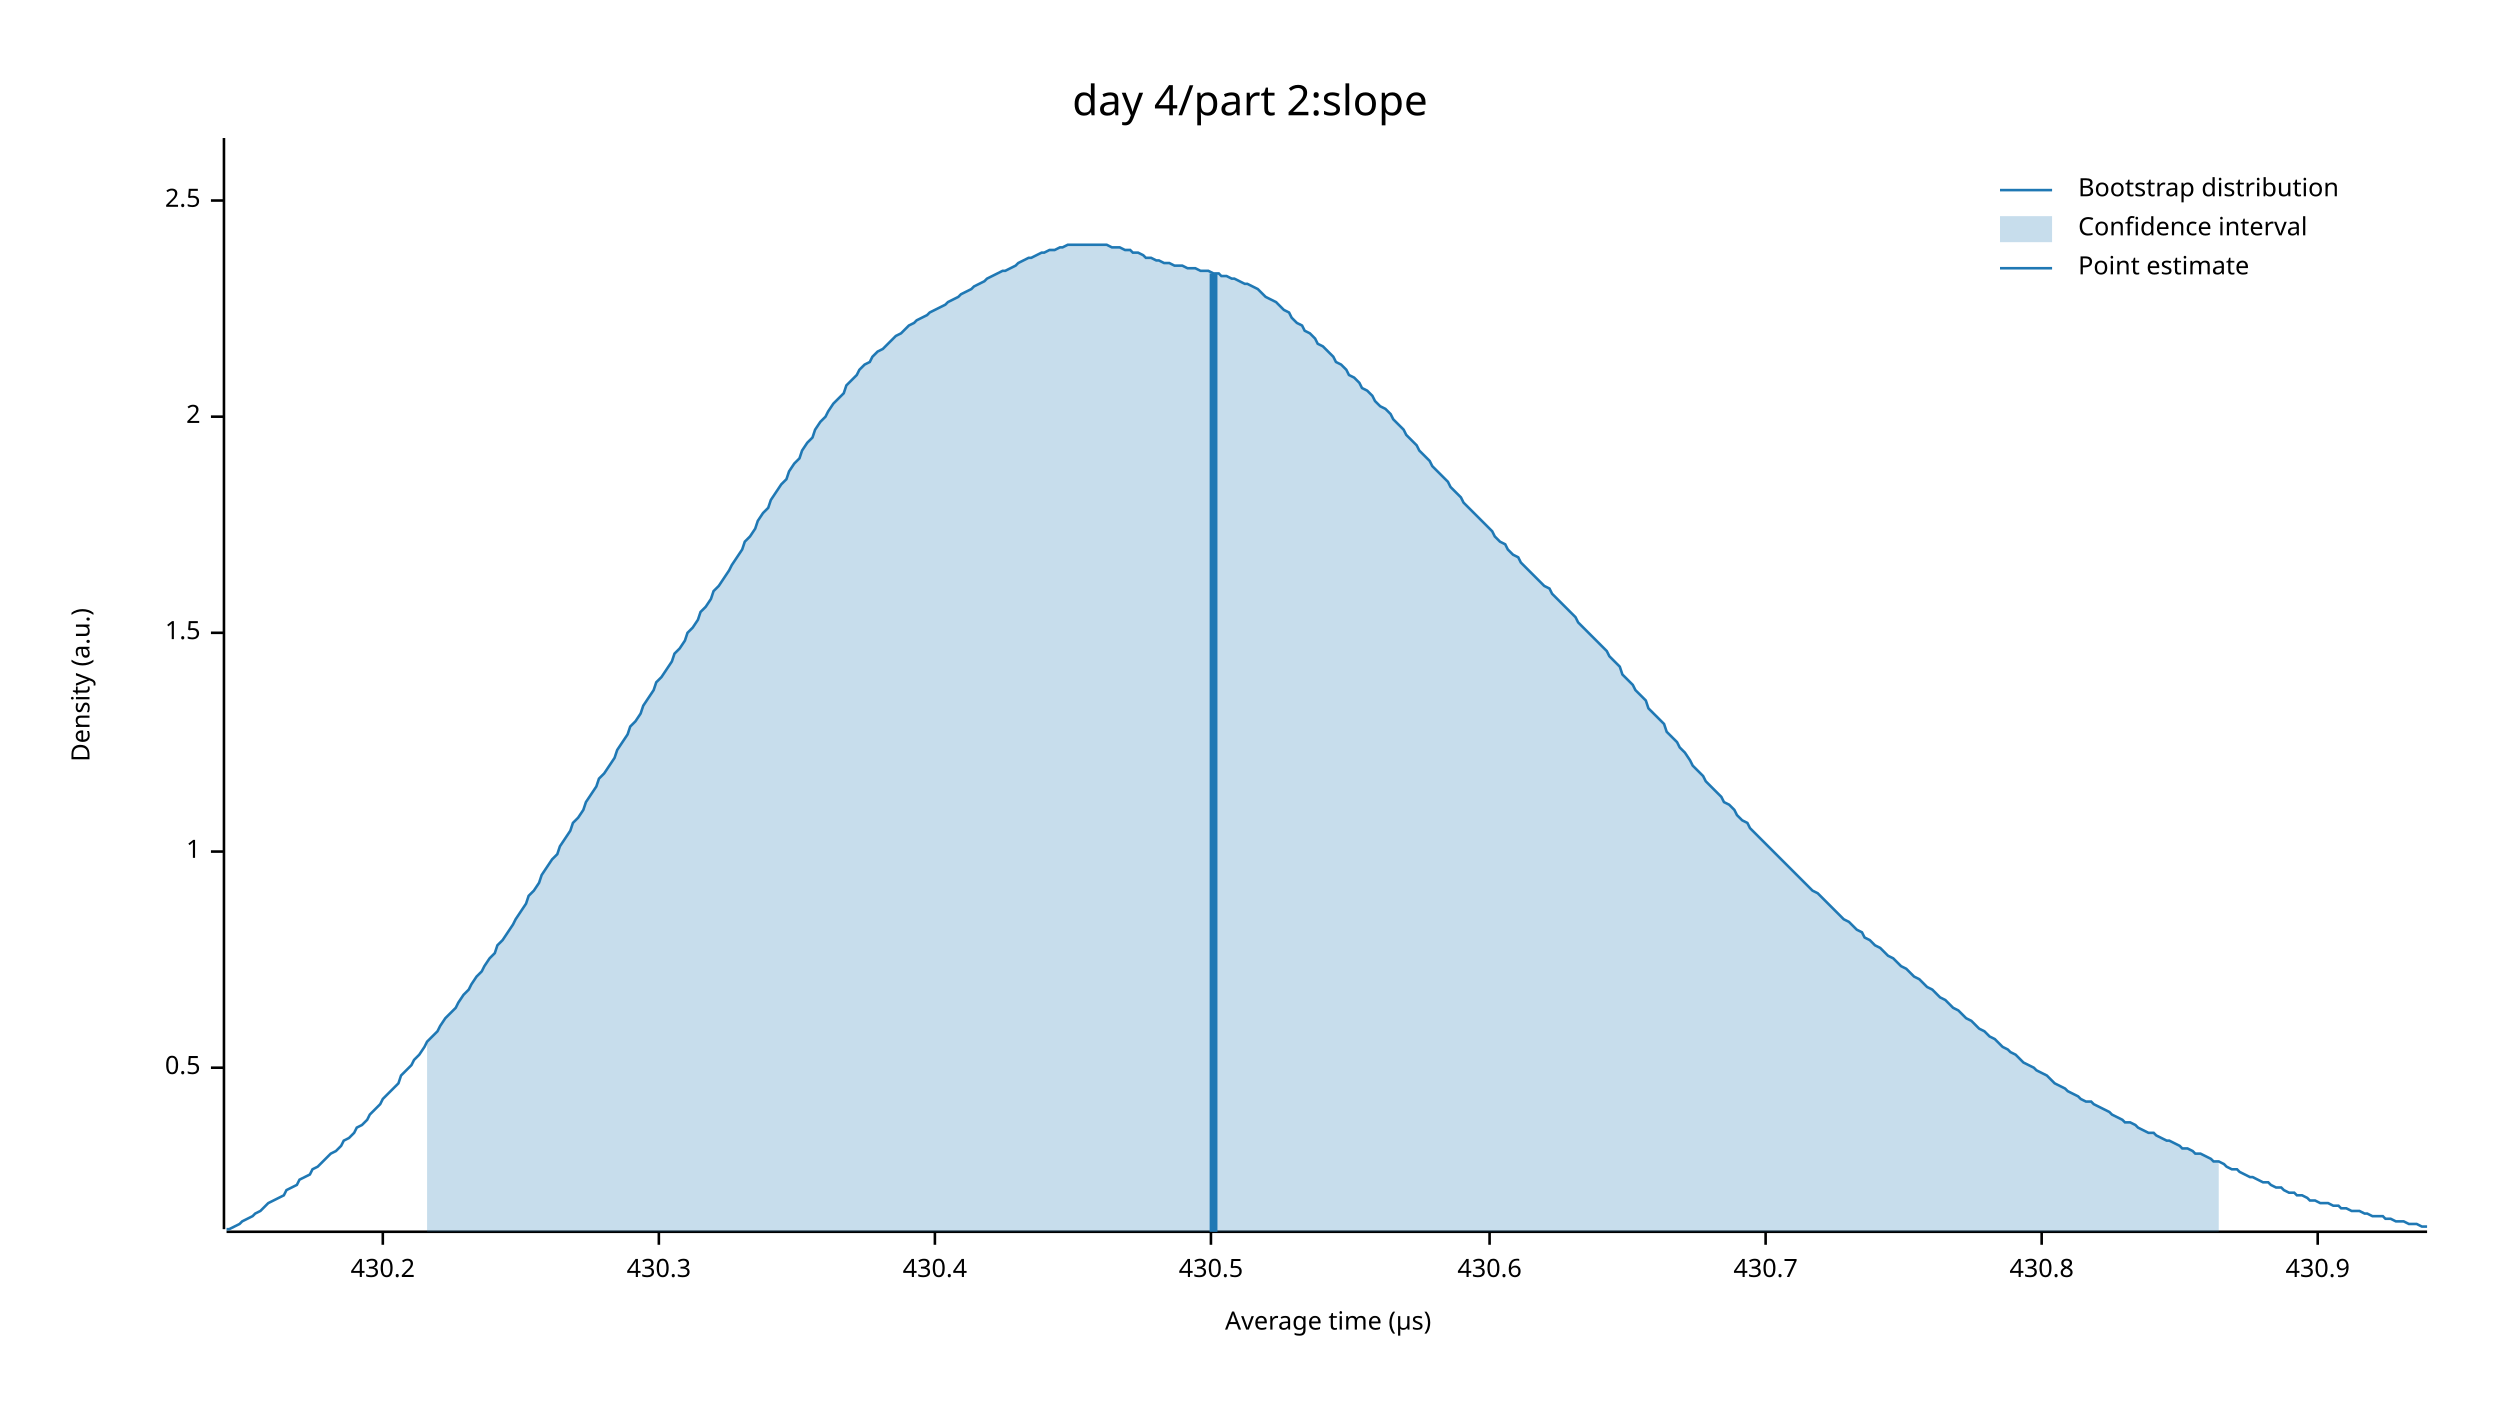
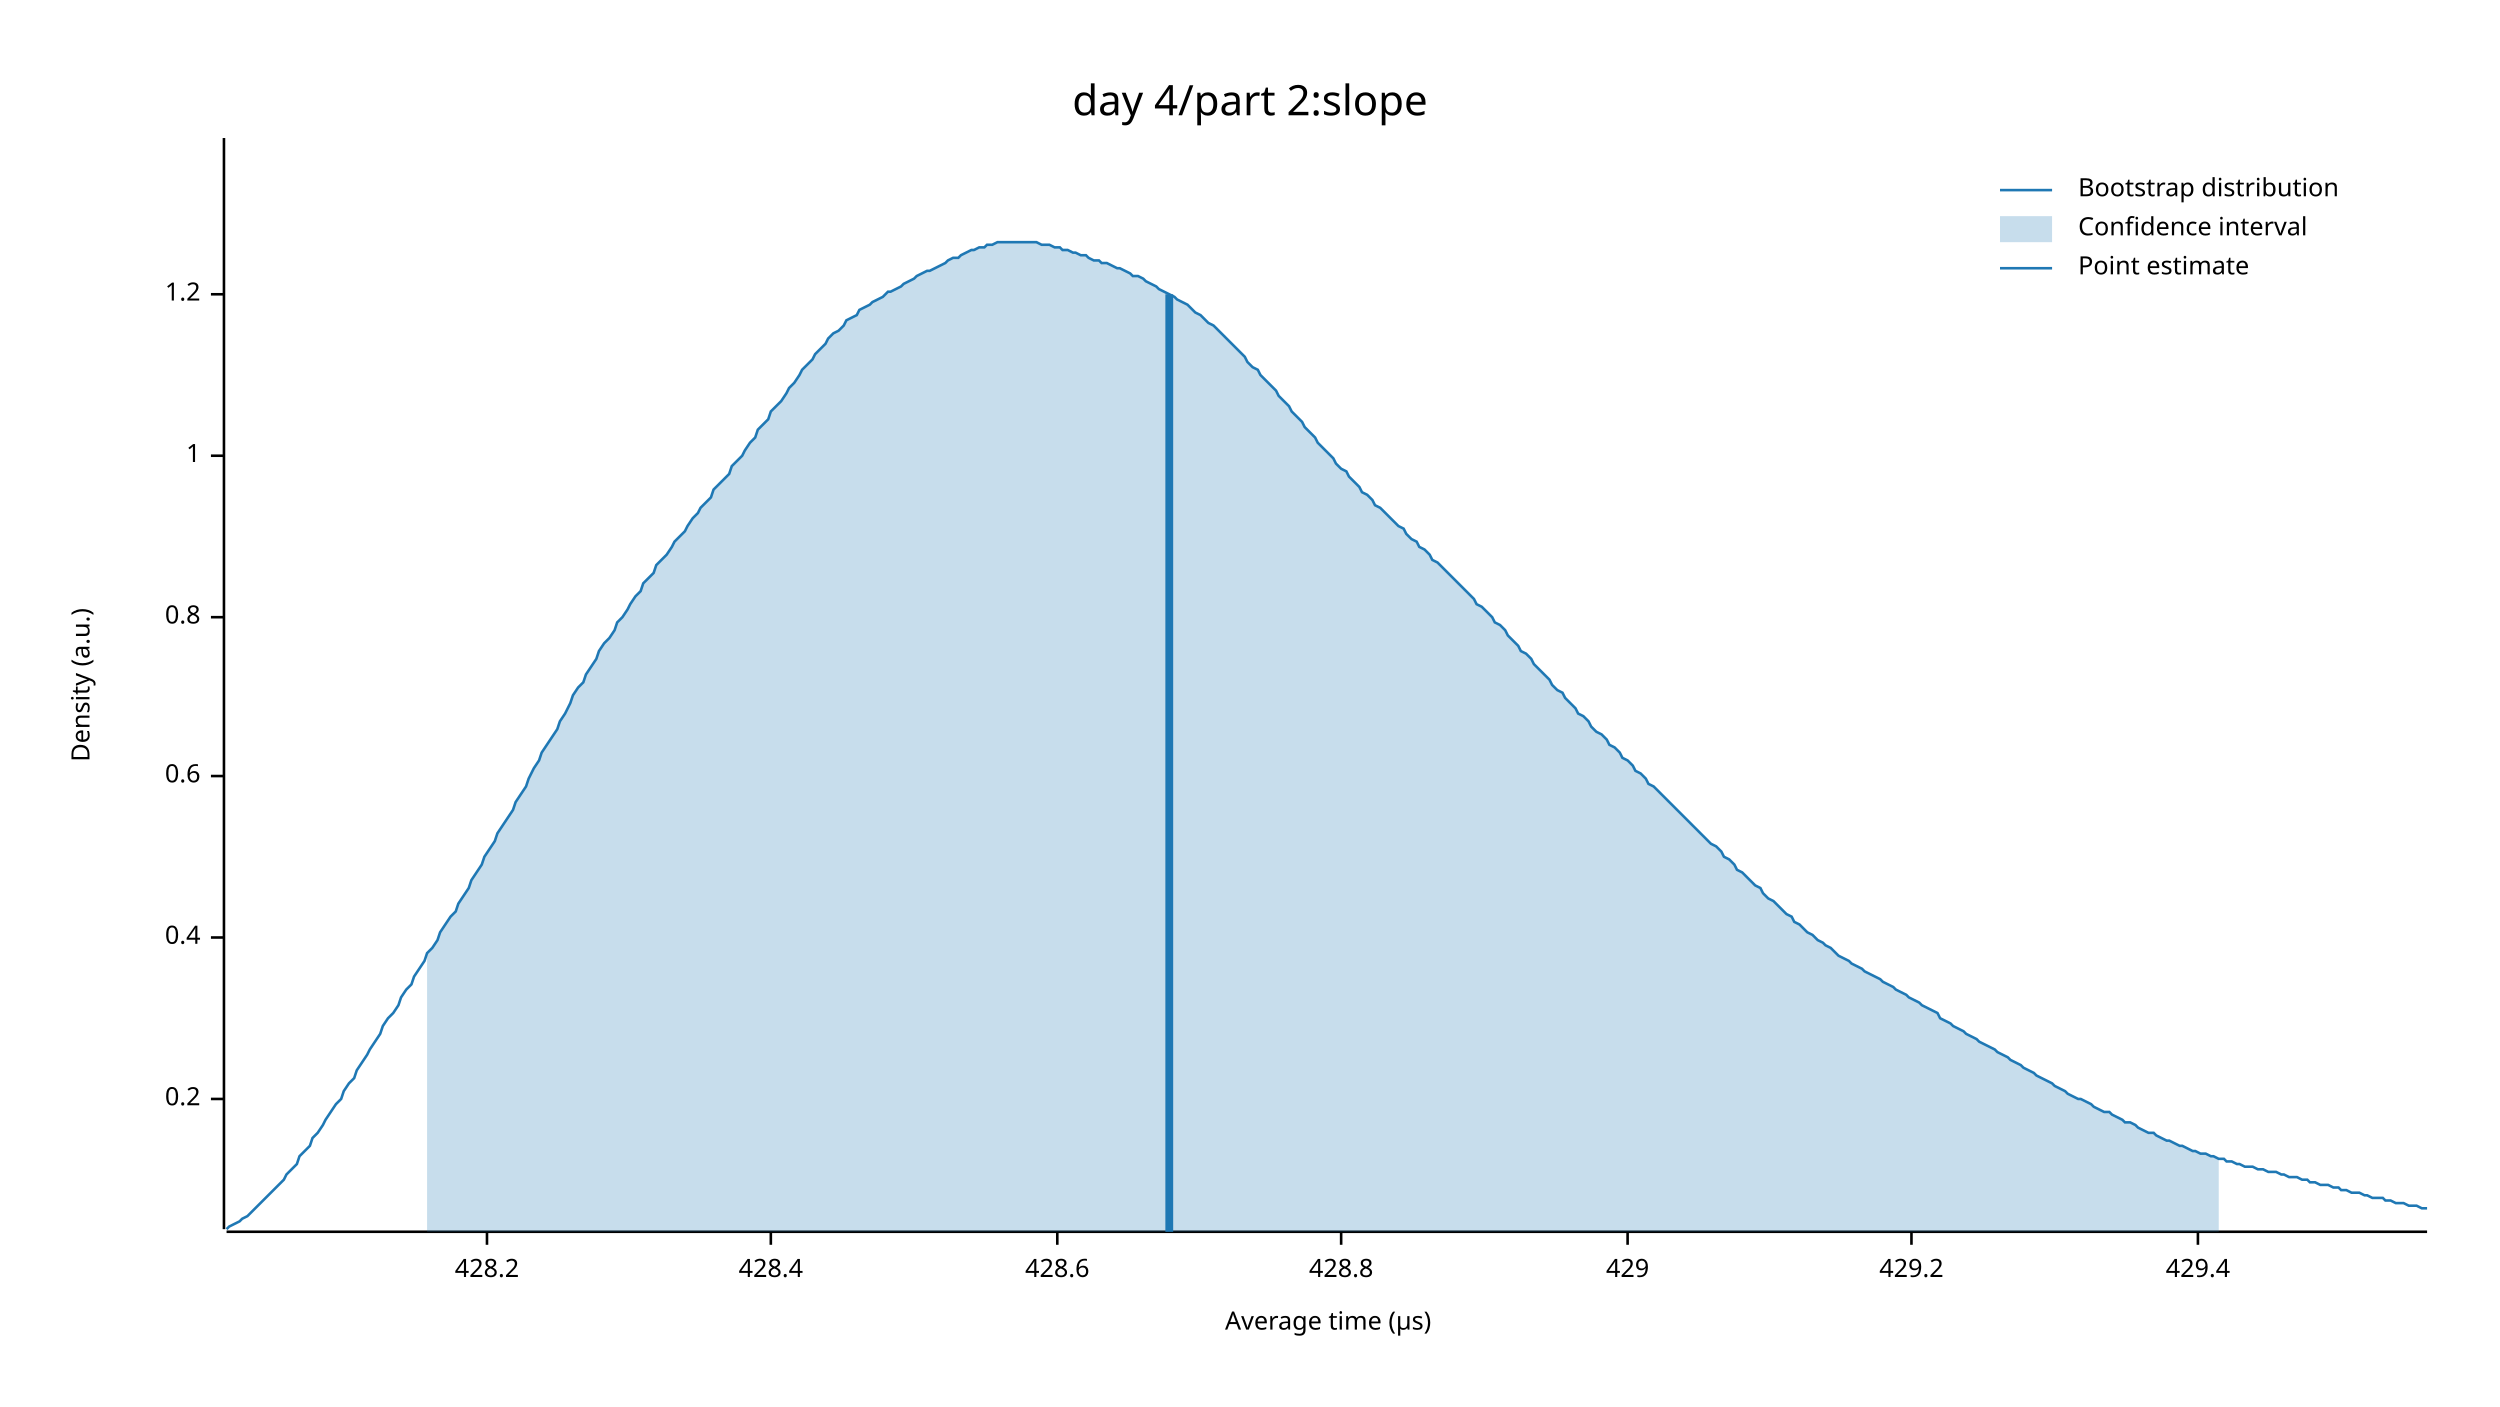
<svg xmlns="http://www.w3.org/2000/svg" width="960" height="540" viewBox="0 0 960 540">
  <text x="480" y="32" dy="0.76em" text-anchor="middle" font-family="sans-serif" font-size="16.129" opacity="1" fill="#000000">
day 4/part 2:slope
</text>
  <text x="27" y="263" dy="0.76em" text-anchor="middle" font-family="sans-serif" font-size="9.677" opacity="1" fill="#000000" transform="rotate(270, 27, 263)">
Density (a.u.)
</text>
  <text x="510" y="513" dy="-0.5ex" text-anchor="middle" font-family="sans-serif" font-size="9.677" opacity="1" fill="#000000">
Average time (µs)
</text>
  <polyline fill="none" opacity="1" stroke="#000000" stroke-width="1" points="86,53 86,472 " />
-   <text x="77" y="410" dy="0.5ex" text-anchor="end" font-family="sans-serif" font-size="9.677" opacity="1" fill="#000000">
- 0.5
+   <text x="77" y="422" dy="0.5ex" text-anchor="end" font-family="sans-serif" font-size="9.677" opacity="1" fill="#000000">
+ 0.2
</text>
-   <polyline fill="none" opacity="1" stroke="#000000" stroke-width="1" points="81,410 86,410 " />
-   <text x="77" y="327" dy="0.5ex" text-anchor="end" font-family="sans-serif" font-size="9.677" opacity="1" fill="#000000">
+   <polyline fill="none" opacity="1" stroke="#000000" stroke-width="1" points="81,422 86,422 " />
+   <text x="77" y="360" dy="0.5ex" text-anchor="end" font-family="sans-serif" font-size="9.677" opacity="1" fill="#000000">
+ 0.4
+ </text>
+   <polyline fill="none" opacity="1" stroke="#000000" stroke-width="1" points="81,360 86,360 " />
+   <text x="77" y="298" dy="0.5ex" text-anchor="end" font-family="sans-serif" font-size="9.677" opacity="1" fill="#000000">
+ 0.6
+ </text>
+   <polyline fill="none" opacity="1" stroke="#000000" stroke-width="1" points="81,298 86,298 " />
+   <text x="77" y="237" dy="0.5ex" text-anchor="end" font-family="sans-serif" font-size="9.677" opacity="1" fill="#000000">
+ 0.8
+ </text>
+   <polyline fill="none" opacity="1" stroke="#000000" stroke-width="1" points="81,237 86,237 " />
+   <text x="77" y="175" dy="0.5ex" text-anchor="end" font-family="sans-serif" font-size="9.677" opacity="1" fill="#000000">
1
</text>
-   <polyline fill="none" opacity="1" stroke="#000000" stroke-width="1" points="81,327 86,327 " />
-   <text x="77" y="243" dy="0.5ex" text-anchor="end" font-family="sans-serif" font-size="9.677" opacity="1" fill="#000000">
- 1.5
+   <polyline fill="none" opacity="1" stroke="#000000" stroke-width="1" points="81,175 86,175 " />
+   <text x="77" y="113" dy="0.5ex" text-anchor="end" font-family="sans-serif" font-size="9.677" opacity="1" fill="#000000">
+ 1.2
</text>
-   <polyline fill="none" opacity="1" stroke="#000000" stroke-width="1" points="81,243 86,243 " />
-   <text x="77" y="160" dy="0.5ex" text-anchor="end" font-family="sans-serif" font-size="9.677" opacity="1" fill="#000000">
- 2
+   <polyline fill="none" opacity="1" stroke="#000000" stroke-width="1" points="81,113 86,113 " />
+   <polyline fill="none" opacity="1" stroke="#000000" stroke-width="1" points="87,473 932,473 " />
+   <text x="187" y="483" dy="0.76em" text-anchor="middle" font-family="sans-serif" font-size="9.677" opacity="1" fill="#000000">
+ 428.2
</text>
-   <polyline fill="none" opacity="1" stroke="#000000" stroke-width="1" points="81,160 86,160 " />
-   <text x="77" y="77" dy="0.5ex" text-anchor="end" font-family="sans-serif" font-size="9.677" opacity="1" fill="#000000">
- 2.5
+   <polyline fill="none" opacity="1" stroke="#000000" stroke-width="1" points="187,473 187,478 " />
+   <text x="296" y="483" dy="0.76em" text-anchor="middle" font-family="sans-serif" font-size="9.677" opacity="1" fill="#000000">
+ 428.4
</text>
-   <polyline fill="none" opacity="1" stroke="#000000" stroke-width="1" points="81,77 86,77 " />
-   <polyline fill="none" opacity="1" stroke="#000000" stroke-width="1" points="87,473 932,473 " />
-   <text x="147" y="483" dy="0.76em" text-anchor="middle" font-family="sans-serif" font-size="9.677" opacity="1" fill="#000000">
- 430.2
+   <polyline fill="none" opacity="1" stroke="#000000" stroke-width="1" points="296,473 296,478 " />
+   <text x="406" y="483" dy="0.76em" text-anchor="middle" font-family="sans-serif" font-size="9.677" opacity="1" fill="#000000">
+ 428.6
</text>
-   <polyline fill="none" opacity="1" stroke="#000000" stroke-width="1" points="147,473 147,478 " />
-   <text x="253" y="483" dy="0.76em" text-anchor="middle" font-family="sans-serif" font-size="9.677" opacity="1" fill="#000000">
- 430.3
+   <polyline fill="none" opacity="1" stroke="#000000" stroke-width="1" points="406,473 406,478 " />
+   <text x="515" y="483" dy="0.76em" text-anchor="middle" font-family="sans-serif" font-size="9.677" opacity="1" fill="#000000">
+ 428.8
</text>
-   <polyline fill="none" opacity="1" stroke="#000000" stroke-width="1" points="253,473 253,478 " />
-   <text x="359" y="483" dy="0.76em" text-anchor="middle" font-family="sans-serif" font-size="9.677" opacity="1" fill="#000000">
- 430.4
+   <polyline fill="none" opacity="1" stroke="#000000" stroke-width="1" points="515,473 515,478 " />
+   <text x="625" y="483" dy="0.76em" text-anchor="middle" font-family="sans-serif" font-size="9.677" opacity="1" fill="#000000">
+ 429
</text>
-   <polyline fill="none" opacity="1" stroke="#000000" stroke-width="1" points="359,473 359,478 " />
-   <text x="465" y="483" dy="0.76em" text-anchor="middle" font-family="sans-serif" font-size="9.677" opacity="1" fill="#000000">
- 430.5
+   <polyline fill="none" opacity="1" stroke="#000000" stroke-width="1" points="625,473 625,478 " />
+   <text x="734" y="483" dy="0.76em" text-anchor="middle" font-family="sans-serif" font-size="9.677" opacity="1" fill="#000000">
+ 429.2
</text>
-   <polyline fill="none" opacity="1" stroke="#000000" stroke-width="1" points="465,473 465,478 " />
-   <text x="572" y="483" dy="0.76em" text-anchor="middle" font-family="sans-serif" font-size="9.677" opacity="1" fill="#000000">
- 430.6
+   <polyline fill="none" opacity="1" stroke="#000000" stroke-width="1" points="734,473 734,478 " />
+   <text x="844" y="483" dy="0.76em" text-anchor="middle" font-family="sans-serif" font-size="9.677" opacity="1" fill="#000000">
+ 429.4
</text>
-   <polyline fill="none" opacity="1" stroke="#000000" stroke-width="1" points="572,473 572,478 " />
-   <text x="678" y="483" dy="0.76em" text-anchor="middle" font-family="sans-serif" font-size="9.677" opacity="1" fill="#000000">
- 430.7
- </text>
-   <polyline fill="none" opacity="1" stroke="#000000" stroke-width="1" points="678,473 678,478 " />
-   <text x="784" y="483" dy="0.76em" text-anchor="middle" font-family="sans-serif" font-size="9.677" opacity="1" fill="#000000">
- 430.8
- </text>
-   <polyline fill="none" opacity="1" stroke="#000000" stroke-width="1" points="784,473 784,478 " />
-   <text x="890" y="483" dy="0.76em" text-anchor="middle" font-family="sans-serif" font-size="9.677" opacity="1" fill="#000000">
- 430.9
- </text>
-   <polyline fill="none" opacity="1" stroke="#000000" stroke-width="1" points="890,473 890,478 " />
-   <polyline fill="none" opacity="1" stroke="#1F78B4" stroke-width="1" points="87,472 88,472 90,471 92,470 93,469 95,468 97,467 98,466 100,465 102,463 103,462 105,461 107,460 109,459 110,457 112,456 114,455 115,453 117,452 119,451 120,449 122,448 124,446 125,445 127,443 129,442 131,440 132,438 134,437 136,435 137,433 139,432 141,430 142,428 144,426 146,424 147,422 149,420 151,418 153,416 154,413 156,411 158,409 159,407 161,405 163,402 164,400 166,398 168,396 169,394 171,391 173,389 175,387 176,385 178,382 180,380 181,378 183,375 185,373 186,371 188,368 190,366 191,363 193,361 195,358 197,355 198,353 200,350 202,347 203,344 205,342 207,339 208,336 210,333 212,330 214,328 215,325 217,322 219,319 220,316 222,314 224,311 225,308 227,305 229,302 230,299 232,297 234,294 236,291 237,288 239,285 241,282 242,279 244,277 246,274 247,271 249,268 251,265 252,262 254,260 256,257 258,254 259,251 261,249 263,246 264,243 266,241 268,238 269,235 271,233 273,230 274,227 276,225 278,222 280,219 281,217 283,214 285,211 286,208 288,206 290,203 291,200 293,197 295,195 296,192 298,189 300,186 302,184 303,181 305,178 307,176 308,173 310,170 312,168 313,165 315,162 317,160 318,158 320,155 322,153 324,151 325,148 327,146 329,144 330,142 332,140 334,139 335,137 337,135 339,134 341,132 342,131 344,129 346,128 347,127 349,125 351,124 352,123 354,122 356,121 357,120 359,119 361,118 363,117 364,116 366,115 368,114 369,113 371,112 373,111 374,110 376,109 378,108 379,107 381,106 383,105 385,104 386,104 388,103 390,102 391,101 393,100 395,99 396,99 398,98 400,97 401,97 403,96 405,96 407,95 408,95 410,94 412,94 413,94 415,94 417,94 418,94 420,94 422,94 423,94 425,94 427,95 429,95 430,95 432,96 434,96 435,97 437,97 439,98 440,99 442,99 444,100 445,100 447,101 449,101 451,102 452,102 454,102 456,103 457,103 459,103 461,104 462,104 464,104 466,105 468,105 469,106 471,106 473,107 474,107 476,108 478,109 479,109 481,110 483,111 484,112 486,114 488,115 490,116 491,117 493,119 495,120 496,122 498,124 500,125 501,127 503,128 505,130 506,132 508,133 510,135 512,137 513,139 515,140 517,142 518,144 520,145 522,147 523,149 525,150 527,152 528,154 530,156 532,157 534,159 535,161 537,163 539,165 540,167 542,169 544,171 545,173 547,175 549,177 550,179 552,181 554,183 556,185 557,187 559,189 561,191 562,193 564,195 566,197 567,198 569,200 571,202 573,204 574,206 576,208 578,209 579,211 581,213 583,214 584,216 586,218 588,220 589,221 591,223 593,225 595,226 596,228 598,230 600,232 601,233 603,235 605,237 606,239 608,241 610,243 611,244 613,246 615,248 617,250 618,252 620,254 622,256 623,259 625,261 627,263 628,265 630,267 632,269 633,272 635,274 637,276 639,278 640,281 642,283 644,285 645,287 647,289 649,292 650,294 652,296 654,298 655,300 657,302 659,304 661,306 662,308 664,309 666,311 667,313 669,315 671,316 672,318 674,320 676,322 677,323 679,325 681,327 683,329 684,330 686,332 688,334 689,335 691,337 693,339 694,340 696,342 698,343 700,345 701,346 703,348 705,350 706,351 708,353 710,354 711,355 713,357 715,358 716,360 718,361 720,363 722,364 723,365 725,367 727,368 728,369 730,371 732,372 733,373 735,375 737,376 738,377 740,379 742,380 744,382 745,383 747,384 749,386 750,387 752,388 754,390 755,391 757,392 759,394 760,395 762,396 764,398 766,399 767,400 769,402 771,403 772,404 774,405 776,407 777,408 779,409 781,410 782,411 784,412 786,413 788,415 789,416 791,417 793,418 794,419 796,420 798,421 799,422 801,423 803,423 804,424 806,425 808,426 810,427 811,428 813,429 815,430 816,431 818,431 820,432 821,433 823,434 825,435 827,435 828,436 830,437 832,438 833,438 835,439 837,440 838,441 840,441 842,442 843,443 845,443 847,444 849,445 850,446 852,446 854,447 855,448 857,449 859,449 860,450 862,451 864,452 865,452 867,453 869,454 871,454 872,455 874,456 876,456 877,457 879,458 881,458 882,459 884,459 886,460 887,461 889,461 891,462 893,462 894,462 896,463 898,463 899,464 901,464 903,465 904,465 906,465 908,466 909,466 911,467 913,467 915,467 916,468 918,468 920,469 921,469 923,469 925,470 926,470 928,470 930,471 932,471 " />
-   <polygon opacity="0.25" fill="#1F78B4" points="164,400 166,398 168,396 169,394 171,391 173,389 175,387 176,385 178,382 180,380 181,378 183,375 185,373 186,371 188,368 190,366 191,363 193,361 195,358 197,355 198,353 200,350 202,347 203,344 205,342 207,339 208,336 210,333 212,330 214,328 215,325 217,322 219,319 220,316 222,314 224,311 225,308 227,305 229,302 230,299 232,297 234,294 236,291 237,288 239,285 241,282 242,279 244,277 246,274 247,271 249,268 251,265 252,262 254,260 256,257 258,254 259,251 261,249 263,246 264,243 266,241 268,238 269,235 271,233 273,230 274,227 276,225 278,222 280,219 281,217 283,214 285,211 286,208 288,206 290,203 291,200 293,197 295,195 296,192 298,189 300,186 302,184 303,181 305,178 307,176 308,173 310,170 312,168 313,165 315,162 317,160 318,158 320,155 322,153 324,151 325,148 327,146 329,144 330,142 332,140 334,139 335,137 337,135 339,134 341,132 342,131 344,129 346,128 347,127 349,125 351,124 352,123 354,122 356,121 357,120 359,119 361,118 363,117 364,116 366,115 368,114 369,113 371,112 373,111 374,110 376,109 378,108 379,107 381,106 383,105 385,104 386,104 388,103 390,102 391,101 393,100 395,99 396,99 398,98 400,97 401,97 403,96 405,96 407,95 408,95 410,94 412,94 413,94 415,94 417,94 418,94 420,94 422,94 423,94 425,94 427,95 429,95 430,95 432,96 434,96 435,97 437,97 439,98 440,99 442,99 444,100 445,100 447,101 449,101 451,102 452,102 454,102 456,103 457,103 459,103 461,104 462,104 464,104 466,105 468,105 469,106 471,106 473,107 474,107 476,108 478,109 479,109 481,110 483,111 484,112 486,114 488,115 490,116 491,117 493,119 495,120 496,122 498,124 500,125 501,127 503,128 505,130 506,132 508,133 510,135 512,137 513,139 515,140 517,142 518,144 520,145 522,147 523,149 525,150 527,152 528,154 530,156 532,157 534,159 535,161 537,163 539,165 540,167 542,169 544,171 545,173 547,175 549,177 550,179 552,181 554,183 556,185 557,187 559,189 561,191 562,193 564,195 566,197 567,198 569,200 571,202 573,204 574,206 576,208 578,209 579,211 581,213 583,214 584,216 586,218 588,220 589,221 591,223 593,225 595,226 596,228 598,230 600,232 601,233 603,235 605,237 606,239 608,241 610,243 611,244 613,246 615,248 617,250 618,252 620,254 622,256 623,259 625,261 627,263 628,265 630,267 632,269 633,272 635,274 637,276 639,278 640,281 642,283 644,285 645,287 647,289 649,292 650,294 652,296 654,298 655,300 657,302 659,304 661,306 662,308 664,309 666,311 667,313 669,315 671,316 672,318 674,320 676,322 677,323 679,325 681,327 683,329 684,330 686,332 688,334 689,335 691,337 693,339 694,340 696,342 698,343 700,345 701,346 703,348 705,350 706,351 708,353 710,354 711,355 713,357 715,358 716,360 718,361 720,363 722,364 723,365 725,367 727,368 728,369 730,371 732,372 733,373 735,375 737,376 738,377 740,379 742,380 744,382 745,383 747,384 749,386 750,387 752,388 754,390 755,391 757,392 759,394 760,395 762,396 764,398 766,399 767,400 769,402 771,403 772,404 774,405 776,407 777,408 779,409 781,410 782,411 784,412 786,413 788,415 789,416 791,417 793,418 794,419 796,420 798,421 799,422 801,423 803,423 804,424 806,425 808,426 810,427 811,428 813,429 815,430 816,431 818,431 820,432 821,433 823,434 825,435 827,435 828,436 830,437 832,438 833,438 835,439 837,440 838,441 840,441 842,442 843,443 845,443 847,444 849,445 850,446 852,446 852,473 164,473 " />
-   <polyline fill="none" opacity="1" stroke="#1F78B4" stroke-width="3" points="466,473 466,105 " />
+   <polyline fill="none" opacity="1" stroke="#000000" stroke-width="1" points="844,473 844,478 " />
+   <polyline fill="none" opacity="1" stroke="#1F78B4" stroke-width="1" points="87,472 88,471 90,470 92,469 93,468 95,467 97,465 98,464 100,462 102,460 103,459 105,457 107,455 109,453 110,451 112,449 114,447 115,444 117,442 119,440 120,437 122,435 124,432 125,430 127,427 129,424 131,422 132,419 134,416 136,414 137,411 139,408 141,405 142,403 144,400 146,397 147,394 149,391 151,389 153,386 154,383 156,380 158,378 159,375 161,372 163,369 164,366 166,364 168,361 169,358 171,355 173,352 175,350 176,347 178,344 180,341 181,338 183,335 185,332 186,329 188,326 190,323 191,320 193,317 195,314 197,311 198,308 200,305 202,302 203,299 205,295 207,292 208,289 210,286 212,283 214,280 215,277 217,274 219,270 220,267 222,264 224,262 225,259 227,256 229,253 230,250 232,247 234,245 236,242 237,239 239,237 241,234 242,232 244,229 246,227 247,224 249,222 251,220 252,217 254,215 256,213 258,210 259,208 261,206 263,204 264,202 266,199 268,197 269,195 271,193 273,191 274,188 276,186 278,184 280,182 281,179 283,177 285,175 286,173 288,170 290,168 291,165 293,163 295,161 296,158 298,156 300,154 302,151 303,149 305,147 307,144 308,142 310,140 312,138 313,136 315,134 317,132 318,130 320,128 322,127 324,125 325,123 327,122 329,121 330,119 332,118 334,117 335,116 337,115 339,114 341,112 342,112 344,111 346,110 347,109 349,108 351,107 352,106 354,105 356,104 357,104 359,103 361,102 363,101 364,100 366,99 368,99 369,98 371,97 373,96 374,96 376,95 378,95 379,94 381,94 383,93 385,93 386,93 388,93 390,93 391,93 393,93 395,93 396,93 398,93 400,94 401,94 403,94 405,95 407,95 408,96 410,96 412,97 413,97 415,98 417,98 418,99 420,100 422,100 423,101 425,101 427,102 429,103 430,103 432,104 434,105 435,106 437,106 439,107 440,108 442,109 444,110 445,111 447,112 449,113 451,114 452,115 454,116 456,117 457,118 459,120 461,121 462,122 464,124 466,125 468,127 469,128 471,130 473,132 474,133 476,135 478,137 479,139 481,141 483,142 484,144 486,146 488,148 490,150 491,152 493,154 495,156 496,158 498,160 500,162 501,164 503,166 505,168 506,170 508,172 510,174 512,176 513,178 515,180 517,181 518,183 520,185 522,187 523,189 525,190 527,192 528,194 530,195 532,197 534,199 535,200 537,202 539,203 540,205 542,207 544,208 545,210 547,211 549,213 550,215 552,216 554,218 556,220 557,221 559,223 561,225 562,226 564,228 566,230 567,232 569,233 571,235 573,237 574,239 576,240 578,242 579,244 581,246 583,248 584,250 586,251 588,253 589,255 591,257 593,259 595,261 596,263 598,265 600,266 601,268 603,270 605,272 606,274 608,275 610,277 611,279 613,281 615,282 617,284 618,286 620,287 622,289 623,291 625,292 627,294 628,296 630,297 632,299 633,301 635,302 637,304 639,306 640,307 642,309 644,311 645,312 647,314 649,316 650,317 652,319 654,321 655,322 657,324 659,325 661,327 662,329 664,330 666,332 667,334 669,335 671,337 672,338 674,340 676,341 677,343 679,345 681,346 683,348 684,349 686,351 688,352 689,354 691,355 693,357 694,358 696,359 698,361 700,362 701,363 703,364 705,366 706,367 708,368 710,369 711,370 713,371 715,372 716,373 718,374 720,375 722,376 723,377 725,378 727,379 728,380 730,381 732,382 733,383 735,384 737,385 738,386 740,387 742,388 744,389 745,391 747,392 749,393 750,394 752,395 754,396 755,397 757,398 759,399 760,400 762,401 764,402 766,403 767,404 769,405 771,406 772,407 774,408 776,409 777,410 779,411 781,412 782,413 784,414 786,415 788,416 789,417 791,418 793,419 794,420 796,421 798,422 799,422 801,423 803,424 804,425 806,426 808,427 810,427 811,428 813,429 815,430 816,431 818,431 820,432 821,433 823,434 825,435 827,435 828,436 830,437 832,438 833,438 835,439 837,440 838,440 840,441 842,442 843,442 845,443 847,443 849,444 850,444 852,445 854,445 855,446 857,446 859,447 860,447 862,448 864,448 865,448 867,449 869,449 871,450 872,450 874,450 876,451 877,451 879,452 881,452 882,452 884,453 886,453 887,454 889,454 891,455 893,455 894,455 896,456 898,456 899,457 901,457 903,458 904,458 906,458 908,459 909,459 911,460 913,460 915,460 916,461 918,461 920,462 921,462 923,462 925,463 926,463 928,463 930,464 932,464 " />
+   <polygon opacity="0.25" fill="#1F78B4" points="164,366 166,364 168,361 169,358 171,355 173,352 175,350 176,347 178,344 180,341 181,338 183,335 185,332 186,329 188,326 190,323 191,320 193,317 195,314 197,311 198,308 200,305 202,302 203,299 205,295 207,292 208,289 210,286 212,283 214,280 215,277 217,274 219,270 220,267 222,264 224,262 225,259 227,256 229,253 230,250 232,247 234,245 236,242 237,239 239,237 241,234 242,232 244,229 246,227 247,224 249,222 251,220 252,217 254,215 256,213 258,210 259,208 261,206 263,204 264,202 266,199 268,197 269,195 271,193 273,191 274,188 276,186 278,184 280,182 281,179 283,177 285,175 286,173 288,170 290,168 291,165 293,163 295,161 296,158 298,156 300,154 302,151 303,149 305,147 307,144 308,142 310,140 312,138 313,136 315,134 317,132 318,130 320,128 322,127 324,125 325,123 327,122 329,121 330,119 332,118 334,117 335,116 337,115 339,114 341,112 342,112 344,111 346,110 347,109 349,108 351,107 352,106 354,105 356,104 357,104 359,103 361,102 363,101 364,100 366,99 368,99 369,98 371,97 373,96 374,96 376,95 378,95 379,94 381,94 383,93 385,93 386,93 388,93 390,93 391,93 393,93 395,93 396,93 398,93 400,94 401,94 403,94 405,95 407,95 408,96 410,96 412,97 413,97 415,98 417,98 418,99 420,100 422,100 423,101 425,101 427,102 429,103 430,103 432,104 434,105 435,106 437,106 439,107 440,108 442,109 444,110 445,111 447,112 449,113 451,114 452,115 454,116 456,117 457,118 459,120 461,121 462,122 464,124 466,125 468,127 469,128 471,130 473,132 474,133 476,135 478,137 479,139 481,141 483,142 484,144 486,146 488,148 490,150 491,152 493,154 495,156 496,158 498,160 500,162 501,164 503,166 505,168 506,170 508,172 510,174 512,176 513,178 515,180 517,181 518,183 520,185 522,187 523,189 525,190 527,192 528,194 530,195 532,197 534,199 535,200 537,202 539,203 540,205 542,207 544,208 545,210 547,211 549,213 550,215 552,216 554,218 556,220 557,221 559,223 561,225 562,226 564,228 566,230 567,232 569,233 571,235 573,237 574,239 576,240 578,242 579,244 581,246 583,248 584,250 586,251 588,253 589,255 591,257 593,259 595,261 596,263 598,265 600,266 601,268 603,270 605,272 606,274 608,275 610,277 611,279 613,281 615,282 617,284 618,286 620,287 622,289 623,291 625,292 627,294 628,296 630,297 632,299 633,301 635,302 637,304 639,306 640,307 642,309 644,311 645,312 647,314 649,316 650,317 652,319 654,321 655,322 657,324 659,325 661,327 662,329 664,330 666,332 667,334 669,335 671,337 672,338 674,340 676,341 677,343 679,345 681,346 683,348 684,349 686,351 688,352 689,354 691,355 693,357 694,358 696,359 698,361 700,362 701,363 703,364 705,366 706,367 708,368 710,369 711,370 713,371 715,372 716,373 718,374 720,375 722,376 723,377 725,378 727,379 728,380 730,381 732,382 733,383 735,384 737,385 738,386 740,387 742,388 744,389 745,391 747,392 749,393 750,394 752,395 754,396 755,397 757,398 759,399 760,400 762,401 764,402 766,403 767,404 769,405 771,406 772,407 774,408 776,409 777,410 779,411 781,412 782,413 784,414 786,415 788,416 789,417 791,418 793,419 794,420 796,421 798,422 799,422 801,423 803,424 804,425 806,426 808,427 810,427 811,428 813,429 815,430 816,431 818,431 820,432 821,433 823,434 825,435 827,435 828,436 830,437 832,438 833,438 835,439 837,440 838,440 840,441 842,442 843,442 845,443 847,443 849,444 850,444 852,445 852,473 164,473 " />
+   <polyline fill="none" opacity="1" stroke="#1F78B4" stroke-width="3" points="449,473 449,113 " />
  <text x="798" y="68" dy="0.76em" text-anchor="start" font-family="sans-serif" font-size="9.677" opacity="1" fill="#000000">
Bootstrap distribution
</text>
  <text x="798" y="83" dy="0.76em" text-anchor="start" font-family="sans-serif" font-size="9.677" opacity="1" fill="#000000">
Confidence interval
</text>
  <text x="798" y="98" dy="0.76em" text-anchor="start" font-family="sans-serif" font-size="9.677" opacity="1" fill="#000000">
Point estimate
</text>
  <polyline fill="none" opacity="1" stroke="#1F78B4" stroke-width="1" points="768,73 788,73 " />
  <rect x="768" y="83" width="20" height="10" opacity="0.25" fill="#1F78B4" stroke="none" />
  <polyline fill="none" opacity="1" stroke="#1F78B4" stroke-width="1" points="768,103 788,103 " />
</svg>
